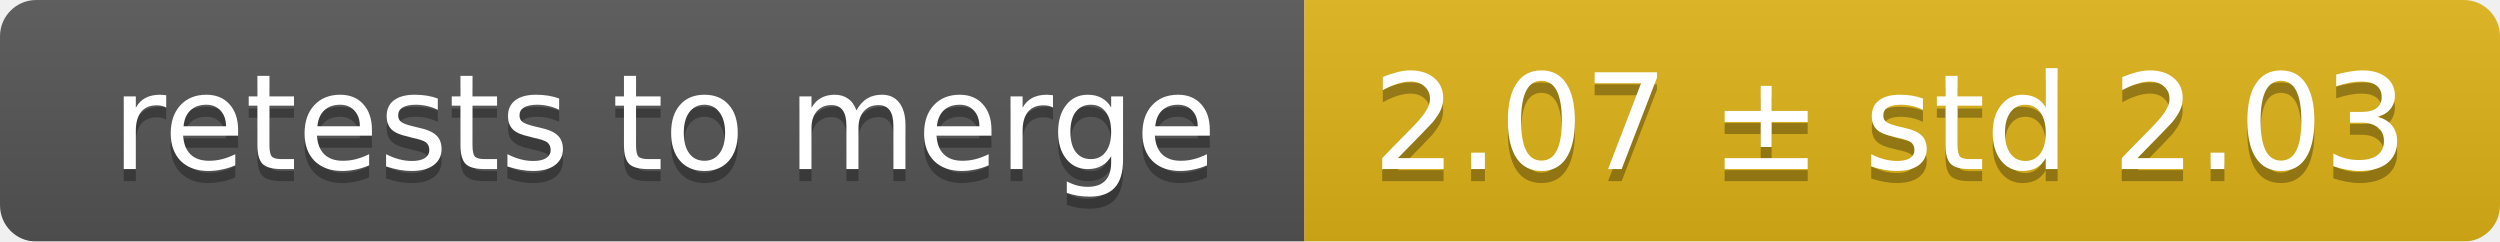
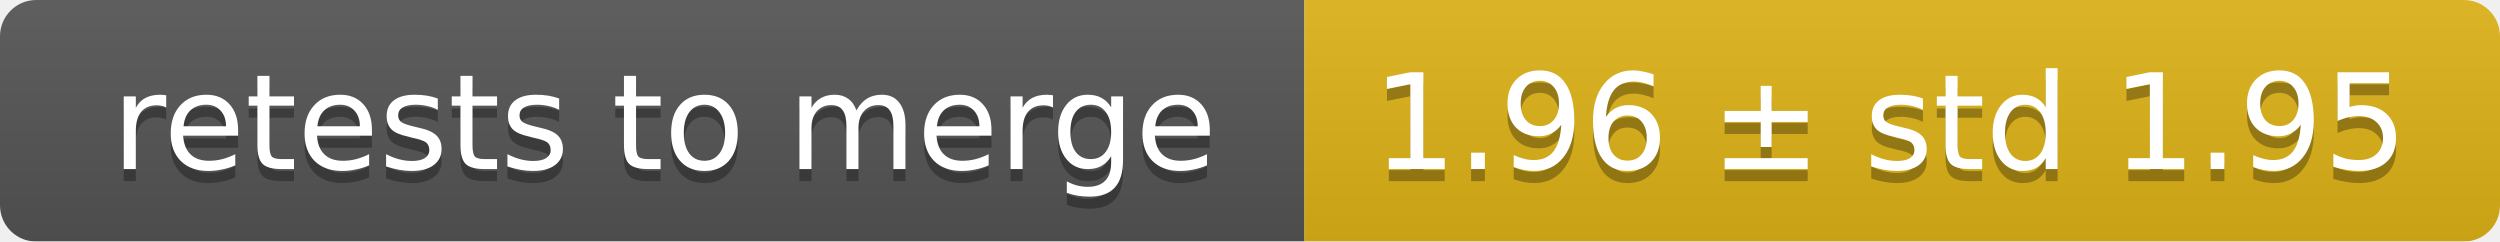
<svg xmlns="http://www.w3.org/2000/svg" width="207" height="20">
  <linearGradient id="smooth" x2="0" y2="100%">
    <stop offset="0" stop-color="#bbb" stop-opacity=".1" />
    <stop offset="1" stop-opacity=".1" />
  </linearGradient>
  <mask id="round">
    <rect width="207" height="20" rx="3" fill="#fff" />
  </mask>
  <g mask="url(#round)">
    <rect width="108" height="20" fill="#555" />
    <rect x="108" width="99" height="20" fill="#dfb317" />
    <rect width="207" height="20" fill="url(#smooth)" />
  </g>
  <g fill="#fff" text-anchor="middle" font-family="DejaVu Sans,Verdana,Geneva,sans-serif" font-size="11">
    <text x="55" y="15" fill="#010101" fill-opacity=".3">retests to merge</text>
    <text x="55" y="14">retests to merge</text>
-     <text x="156.5" y="15" fill="#010101" fill-opacity=".3">2.07 ± std 2.03</text>
-     <text x="156.5" y="14">2.07 ± std 2.03</text>
+     <text x="156.5" y="15" fill="#010101" fill-opacity=".3">1.96 ± std 1.95</text>
+     <text x="156.5" y="14">1.96 ± std 1.95</text>
  </g>
</svg>
